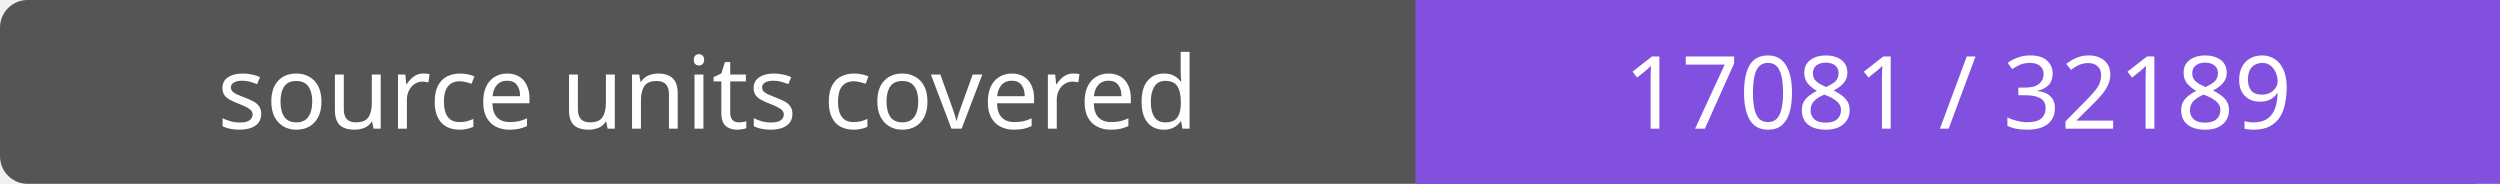
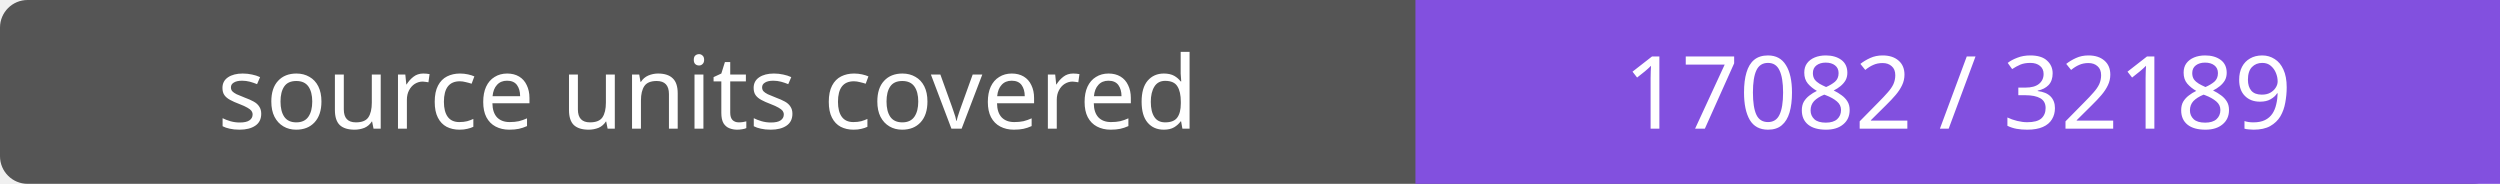
- <svg xmlns="http://www.w3.org/2000/svg" width="272" height="20" role="img" aria-label="source units covered: 17081 / 32189">
+ <svg xmlns="http://www.w3.org/2000/svg" width="272" height="20" role="img" aria-label="source units covered: 17082 / 32189">
  <rect width="272" height="20" rx="3" fill="#555" />
  <path fill="#8250df" d="M154 0h118v20H154z" />
  <g fill="#fff" text-anchor="middle" font-family="Verdana,sans-serif" font-size="11">
    <text x="77.0" y="14">source units covered</text>
-     <text x="213.0" y="14">17081 / 32189</text>
+     <text x="213.0" y="14">17082 / 32189</text>
  </g>
</svg>
